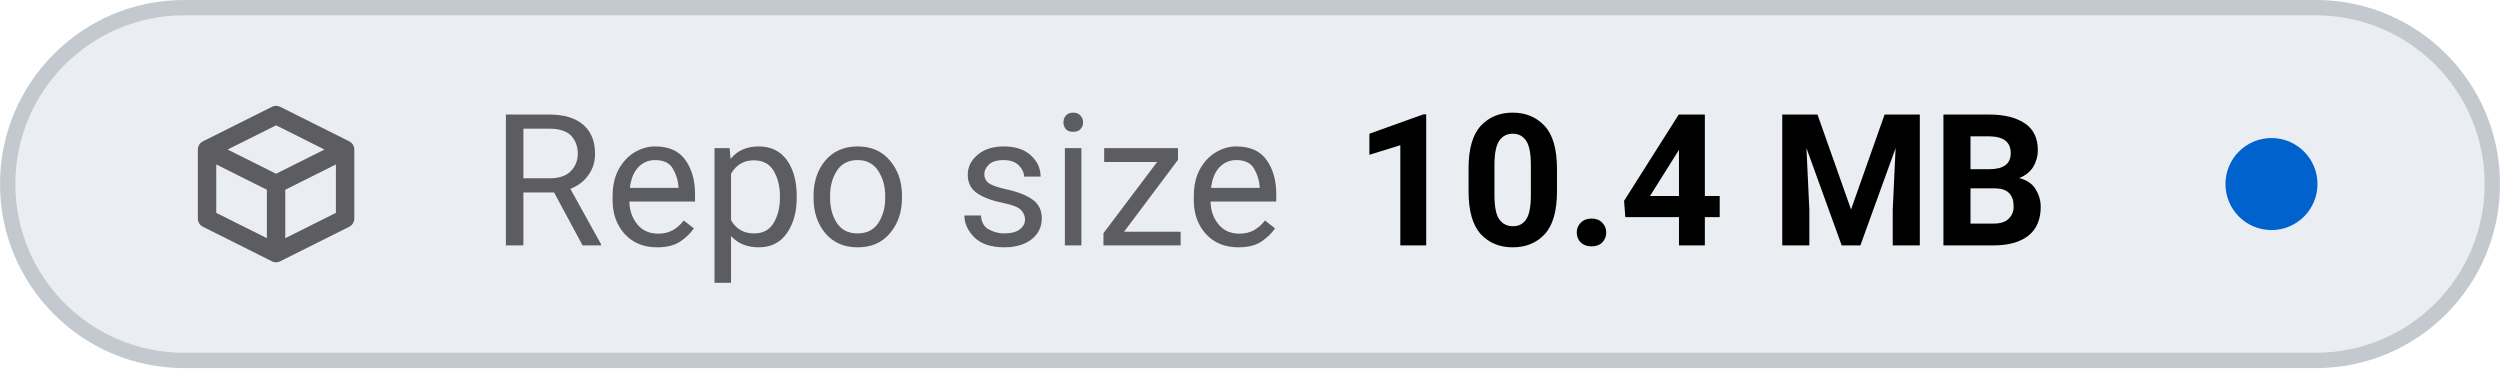
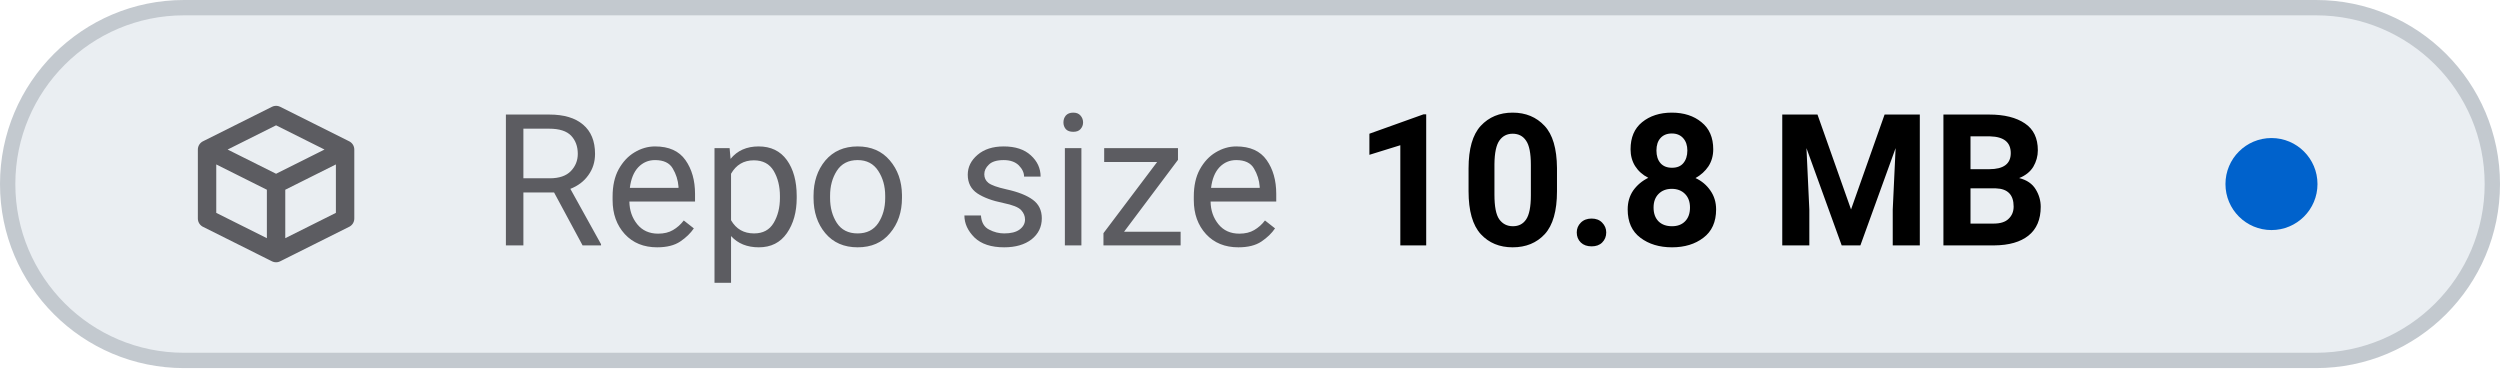
- <svg xmlns="http://www.w3.org/2000/svg" viewBox="0 0 163 24" width="163" height="24" role="img" aria-label="Repo size: 10.4 MB">
+ <svg xmlns="http://www.w3.org/2000/svg" viewBox="0 0 163 24" width="163" height="24" role="img" aria-label="Repo size: 10.8 MB">
  <style>
    .tile { fill: #eaeef2; stroke: #c3c9cf; }
    .icon { stroke: #5c5c61; }
    .label { fill: #5c5c61; }
    .value { fill: #000000; font-variant-numeric: tabular-nums; }
    .dot-now { fill: #0062cc; }
    .dot-ok { fill: #1b7a34; }
    .dot-fail { fill: #c4161c; }
    .dot-none { stroke: #5c5c61; }
    @media (prefers-color-scheme: dark) {
      .tile { fill: #151b23; stroke: #353a3f; }
      .icon { stroke: #8b949e; }
      .label { fill: #8b949e; }
      .value { fill: #dfe2e6; }
      .dot-now { fill: #398cfe; }
      .dot-ok { fill: #3fbc51; }
      .dot-fail { fill: #df3733; }
      .dot-none { stroke: #8b949e; }
    }
  </style>
  <rect class="tile" x="0.5" y="0.5" width="162" height="23" rx="11.5" stroke-width="1" />
  <g class="icon" transform="translate(12 6.0) scale(0.75)" fill="none" stroke-width="1.6" stroke-linecap="round" stroke-linejoin="round">
    <path d="M2 5 L8 2 L14 5 V11 L8 14 L2 11 Z M2 5 L8 8 L14 5 M8 8 V14" />
  </g>
  <text class="label" x="32" y="16" font-family="-apple-system, BlinkMacSystemFont, 'SF Pro Text', system-ui, 'Segoe UI', Roboto, sans-serif" font-size="12" font-weight="400" textLength="52.3" lengthAdjust="spacing">Repo size</text>
-   <text class="value" x="88.3" y="16" font-family="-apple-system, BlinkMacSystemFont, 'SF Pro Text', system-ui, 'Segoe UI', Roboto, sans-serif" font-size="12" font-weight="600" textLength="48.8" lengthAdjust="spacing">10.4 MB</text>
+   <text class="value" x="88.3" y="16" font-family="-apple-system, BlinkMacSystemFont, 'SF Pro Text', system-ui, 'Segoe UI', Roboto, sans-serif" font-size="12" font-weight="600" textLength="48.8" lengthAdjust="spacing">10.8 MB</text>
  <circle class="dot-now" cx="148.1" cy="12.0" r="3.0" />
</svg>
